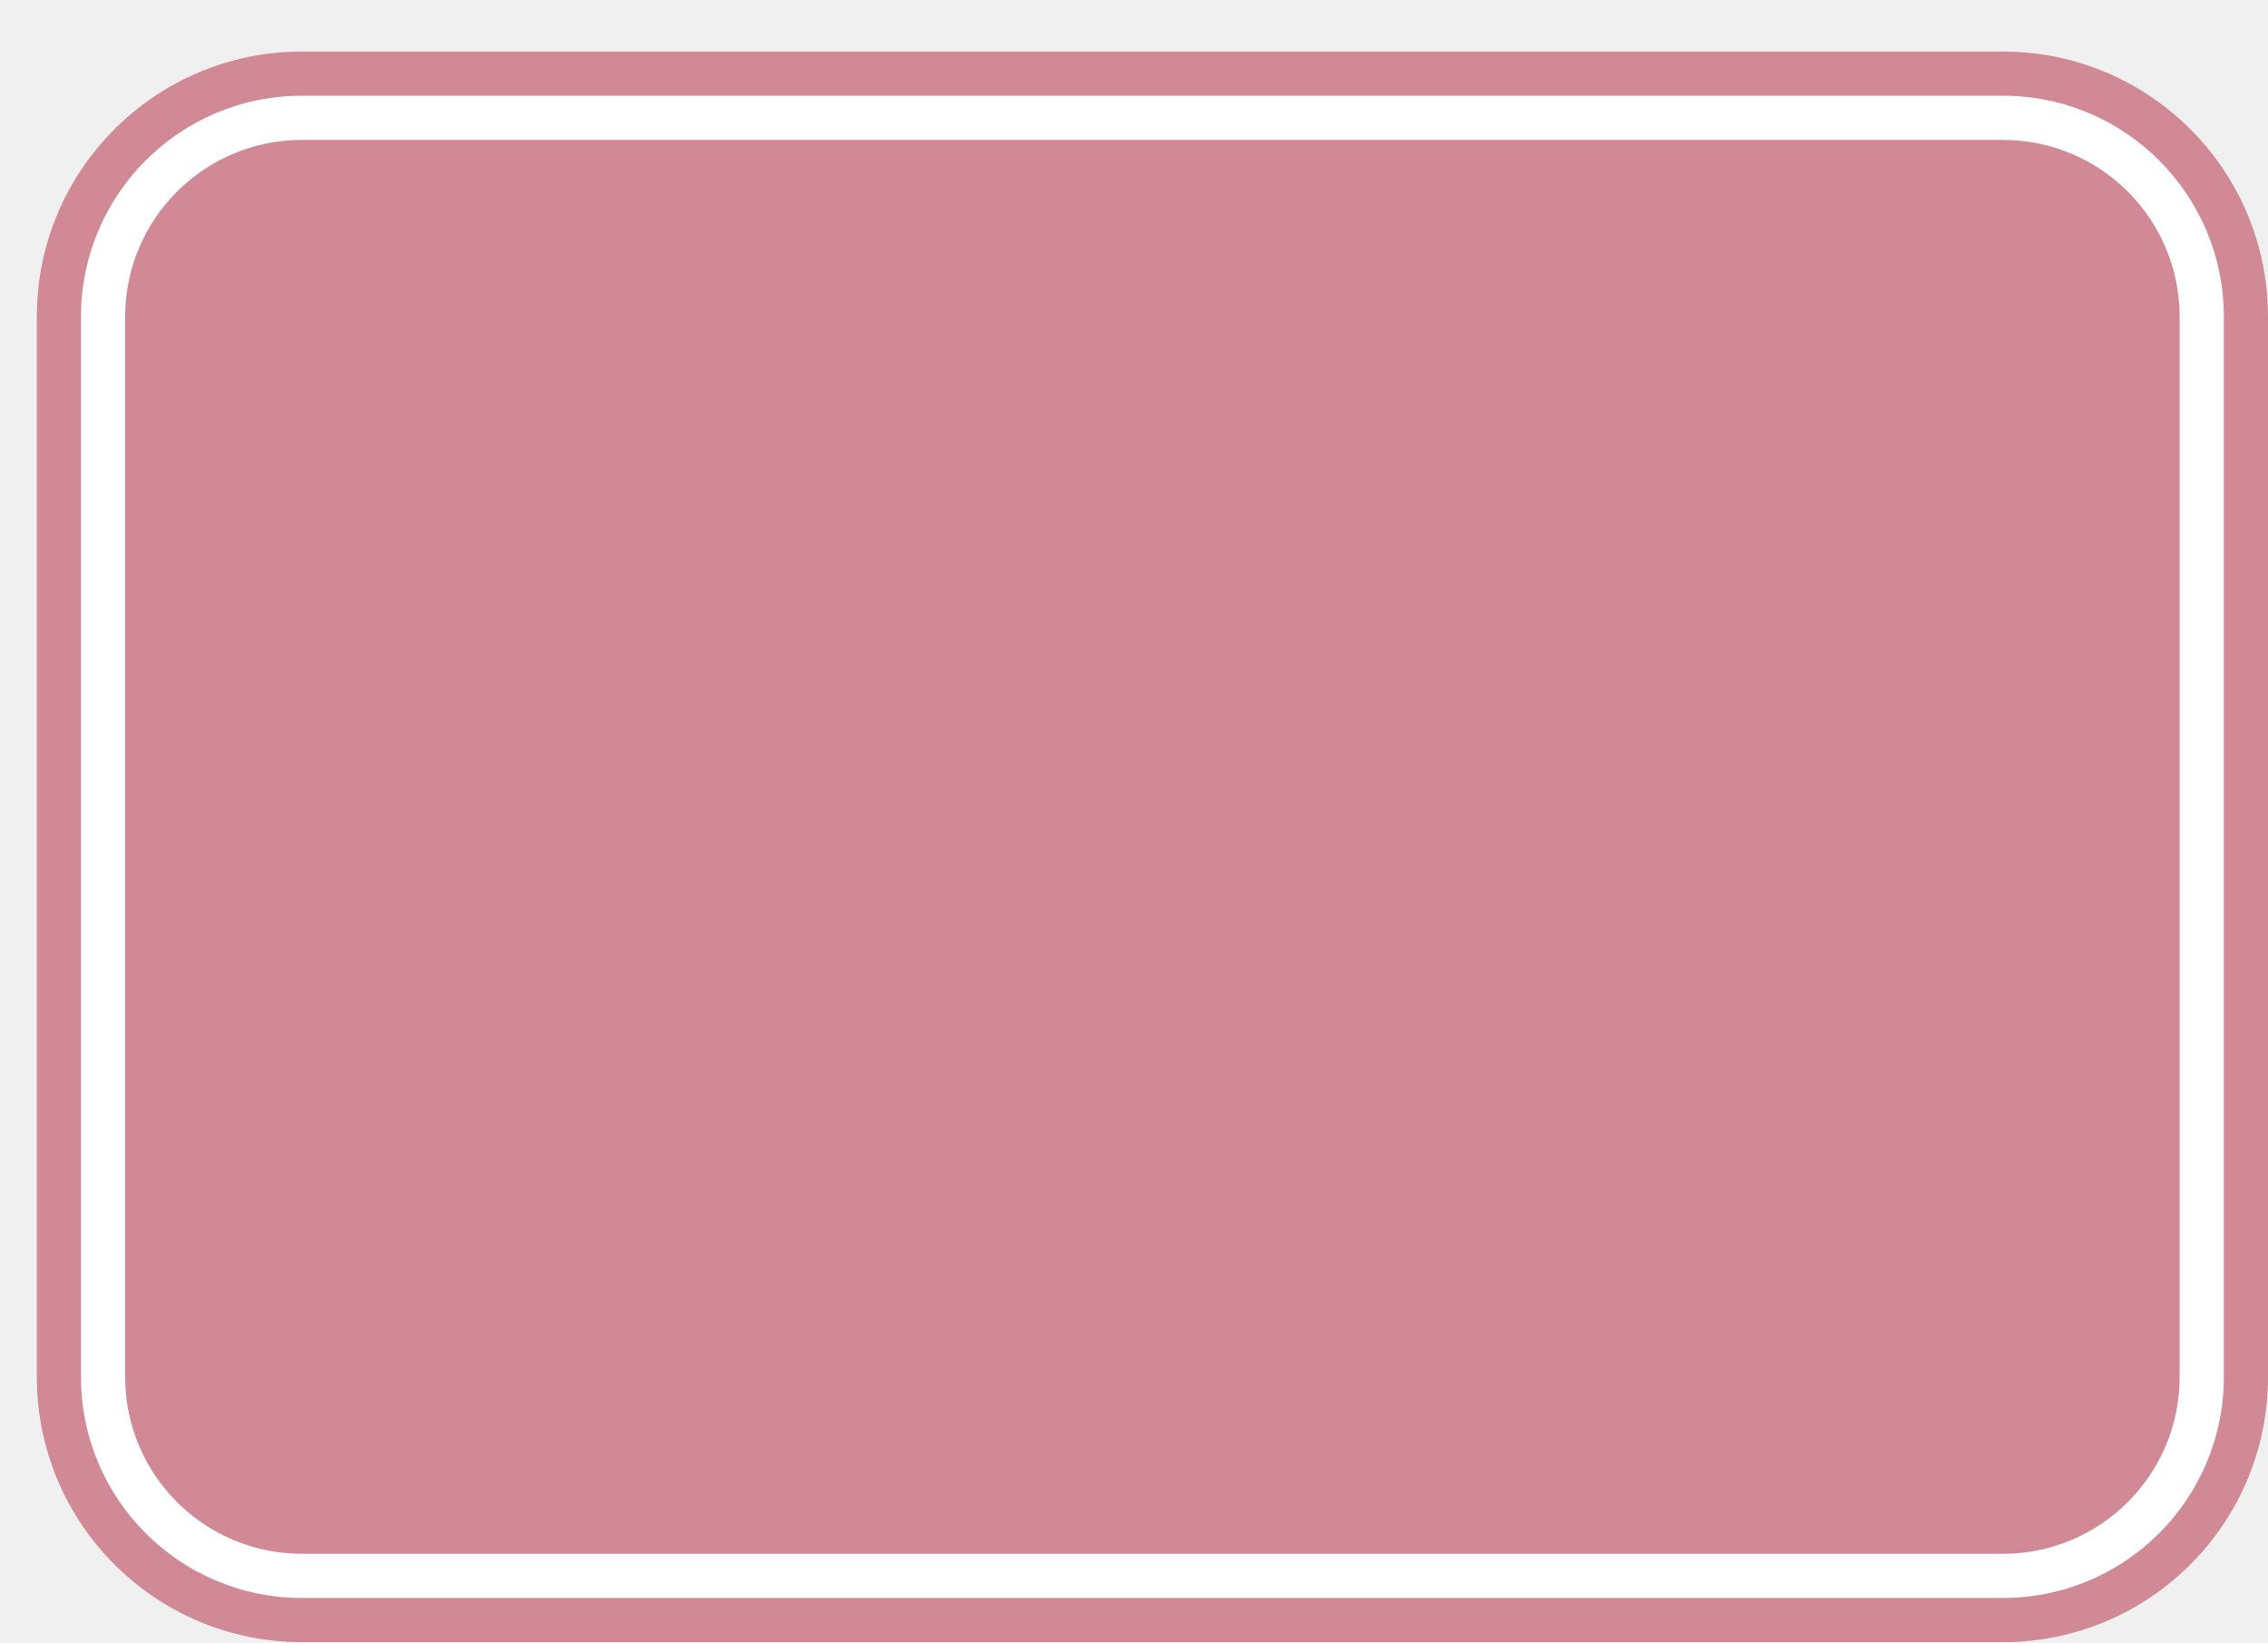
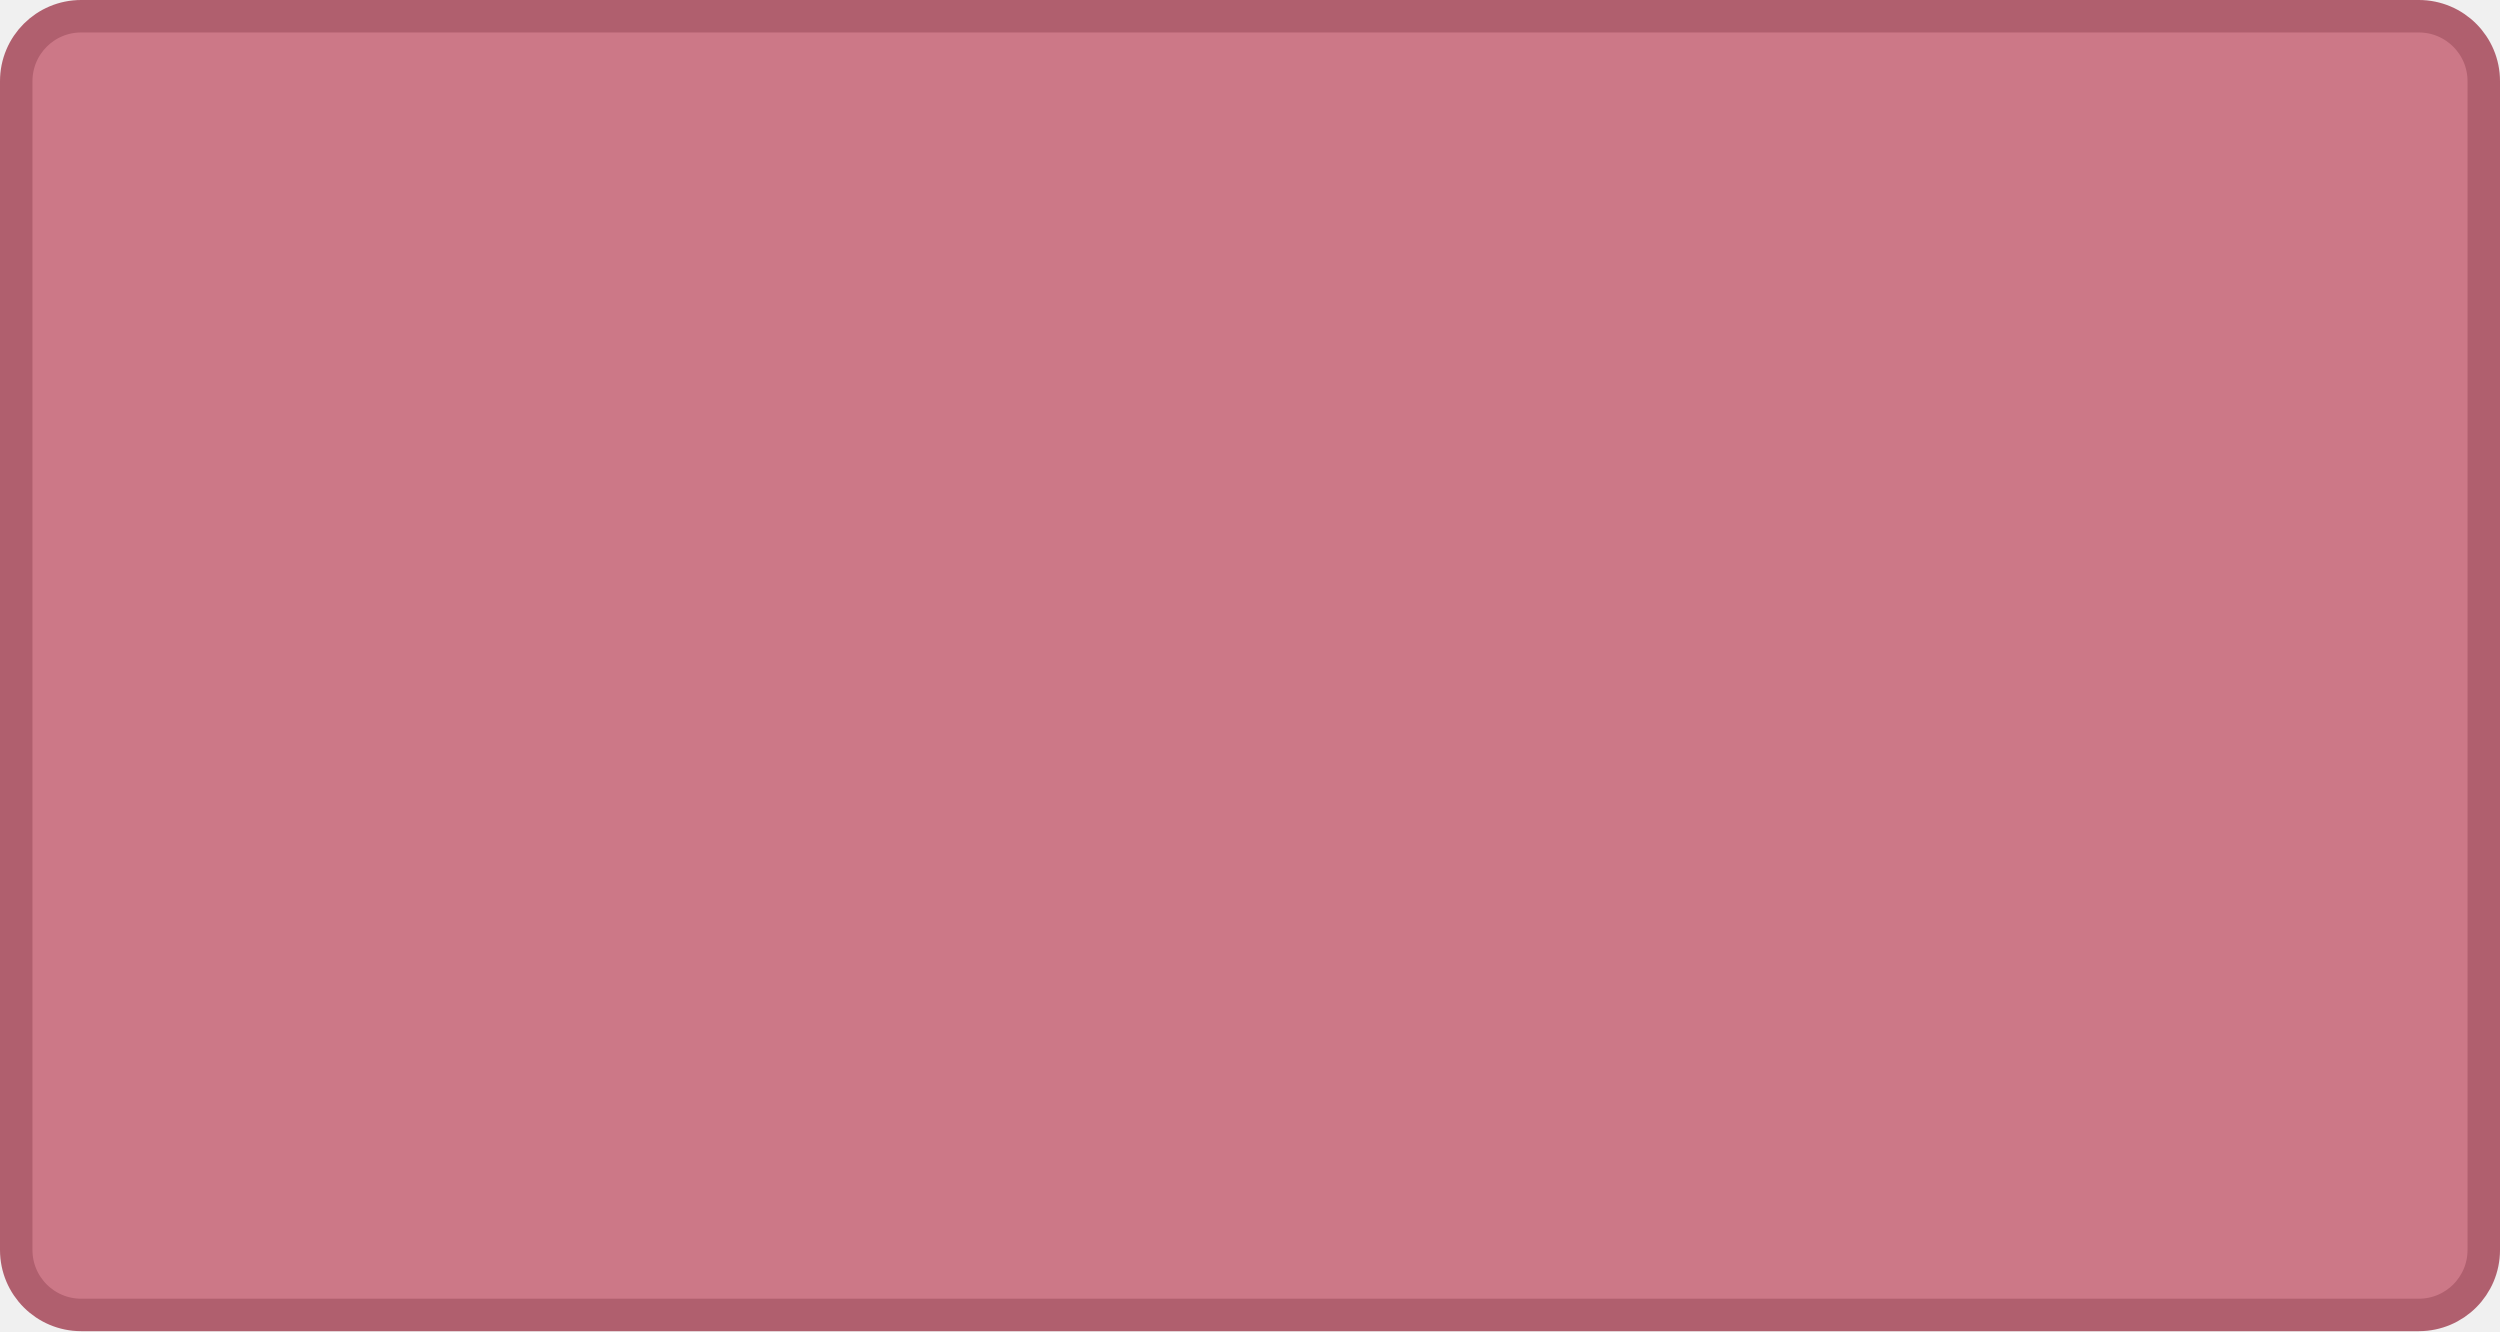
- <svg xmlns="http://www.w3.org/2000/svg" width="100%" height="100%" viewBox="0 0 77.00 55.75">
-   <rect x="1.25" y="1.75" height="54" width="75.75" rx="9" fill="#d18996" />
-   <rect x="2.75" y="3.25" height="51.0" width="72.75" rx="7.5" fill="white" />
-   <rect x="4.25" y="4.75" height="48.0" width="69.75" rx="6.0" fill="#d18996" />
+ <svg xmlns="http://www.w3.org/2000/svg" width="100%" height="100%" viewBox="0 0 77 41">
+   <rect x="0.5" y="0.5" width="76" height="40" rx="2" ry="2" id="shield" style="fill:#cc7887;stroke:#b05f6e;stroke-width:1;" />
</svg>
